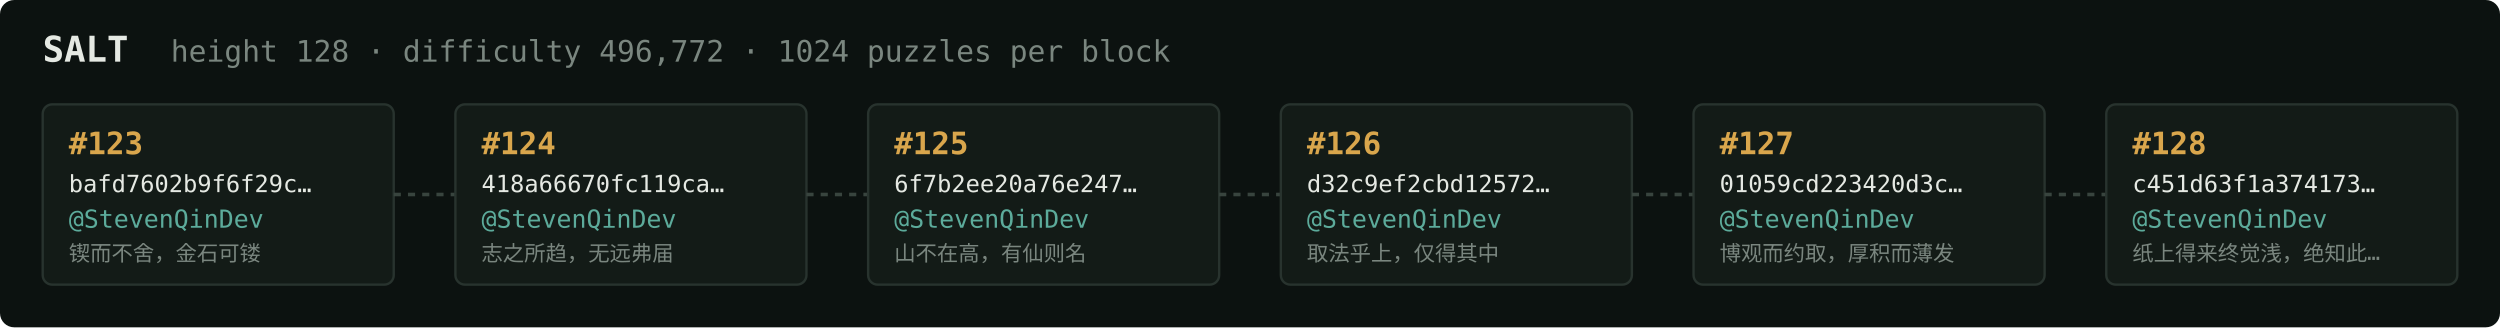
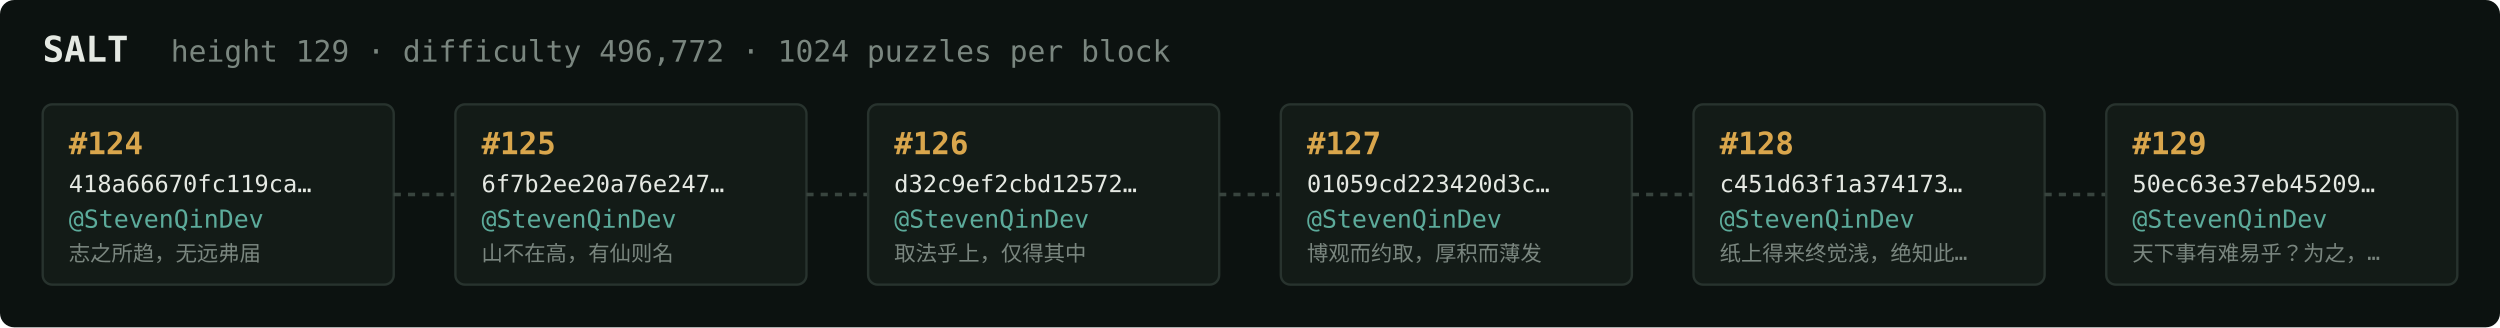
<svg xmlns="http://www.w3.org/2000/svg" width="1054" height="138" viewBox="0 0 1054 138" font-family="ui-monospace,SFMono-Regular,Menlo,monospace">
  <rect fill="#0c1210" width="1054" height="138" rx="6" />
  <text x="18" y="26" fill="#e5e9e3" font-size="15" font-weight="700">SALT</text>
-   <text x="72" y="26" fill="#7a867f" font-size="12.5">height 128 · difficulty 496,772 · 1024 puzzles per block</text>
+   <text x="72" y="26" fill="#7a867f" font-size="12.5">height 129 · difficulty 496,772 · 1024 puzzles per block</text>
  <rect x="18" y="44" width="148" height="76" rx="4" fill="#131b17" stroke="#28332e" stroke-width="1" />
-   <text x="29" y="65" fill="#d9a64c" font-size="13" font-weight="700">#123</text>
-   <text x="29" y="81" fill="#e5e9e3" font-size="10">bafd7602b9f6f29c…</text>
+   <text x="29" y="65" fill="#d9a64c" font-size="13" font-weight="700">#124</text>
+   <text x="29" y="81" fill="#e5e9e3" font-size="10">418a66670fc119ca…</text>
  <text x="29" y="96" fill="#5cab9b" font-size="10.5">@StevenQinDev</text>
-   <text x="29" y="110" fill="#7a867f" font-size="9">锲而不舍，金石可镂</text>
+   <text x="29" y="110" fill="#7a867f" font-size="9">志之所趋，无远弗届</text>
  <line x1="166" y1="82.0" x2="192" y2="82.0" stroke="#38443e" stroke-width="1.5" stroke-dasharray="3 3" />
  <rect x="192" y="44" width="148" height="76" rx="4" fill="#131b17" stroke="#28332e" stroke-width="1" />
-   <text x="203" y="65" fill="#d9a64c" font-size="13" font-weight="700">#124</text>
-   <text x="203" y="81" fill="#e5e9e3" font-size="10">418a66670fc119ca…</text>
+   <text x="203" y="65" fill="#d9a64c" font-size="13" font-weight="700">#125</text>
+   <text x="203" y="81" fill="#e5e9e3" font-size="10">6f7b2ee20a76e247…</text>
  <text x="203" y="96" fill="#5cab9b" font-size="10.5">@StevenQinDev</text>
-   <text x="203" y="110" fill="#7a867f" font-size="9">志之所趋，无远弗届</text>
+   <text x="203" y="110" fill="#7a867f" font-size="9">山不在高，有仙则名</text>
  <line x1="340" y1="82.0" x2="366" y2="82.0" stroke="#38443e" stroke-width="1.5" stroke-dasharray="3 3" />
  <rect x="366" y="44" width="148" height="76" rx="4" fill="#131b17" stroke="#28332e" stroke-width="1" />
-   <text x="377" y="65" fill="#d9a64c" font-size="13" font-weight="700">#125</text>
-   <text x="377" y="81" fill="#e5e9e3" font-size="10">6f7b2ee20a76e247…</text>
+   <text x="377" y="65" fill="#d9a64c" font-size="13" font-weight="700">#126</text>
+   <text x="377" y="81" fill="#e5e9e3" font-size="10">d32c9ef2cbd12572…</text>
  <text x="377" y="96" fill="#5cab9b" font-size="10.5">@StevenQinDev</text>
-   <text x="377" y="110" fill="#7a867f" font-size="9">山不在高，有仙则名</text>
+   <text x="377" y="110" fill="#7a867f" font-size="9">取法乎上，仅得其中</text>
  <line x1="514" y1="82.0" x2="540" y2="82.0" stroke="#38443e" stroke-width="1.5" stroke-dasharray="3 3" />
  <rect x="540" y="44" width="148" height="76" rx="4" fill="#131b17" stroke="#28332e" stroke-width="1" />
-   <text x="551" y="65" fill="#d9a64c" font-size="13" font-weight="700">#126</text>
-   <text x="551" y="81" fill="#e5e9e3" font-size="10">d32c9ef2cbd12572…</text>
+   <text x="551" y="65" fill="#d9a64c" font-size="13" font-weight="700">#127</text>
+   <text x="551" y="81" fill="#e5e9e3" font-size="10">01059cd223420d3c…</text>
  <text x="551" y="96" fill="#5cab9b" font-size="10.5">@StevenQinDev</text>
-   <text x="551" y="110" fill="#7a867f" font-size="9">取法乎上，仅得其中</text>
+   <text x="551" y="110" fill="#7a867f" font-size="9">博观而约取，厚积而薄发</text>
  <line x1="688" y1="82.0" x2="714" y2="82.0" stroke="#38443e" stroke-width="1.5" stroke-dasharray="3 3" />
  <rect x="714" y="44" width="148" height="76" rx="4" fill="#131b17" stroke="#28332e" stroke-width="1" />
-   <text x="725" y="65" fill="#d9a64c" font-size="13" font-weight="700">#127</text>
-   <text x="725" y="81" fill="#e5e9e3" font-size="10">01059cd223420d3c…</text>
+   <text x="725" y="65" fill="#d9a64c" font-size="13" font-weight="700">#128</text>
+   <text x="725" y="81" fill="#e5e9e3" font-size="10">c451d63f1a374173…</text>
  <text x="725" y="96" fill="#5cab9b" font-size="10.5">@StevenQinDev</text>
-   <text x="725" y="110" fill="#7a867f" font-size="9">博观而约取，厚积而薄发</text>
+   <text x="725" y="110" fill="#7a867f" font-size="9">纸上得来终觉浅，绝知此…</text>
  <line x1="862" y1="82.0" x2="888" y2="82.0" stroke="#38443e" stroke-width="1.5" stroke-dasharray="3 3" />
  <rect x="888" y="44" width="148" height="76" rx="4" fill="#131b17" stroke="#28332e" stroke-width="1" />
-   <text x="899" y="65" fill="#d9a64c" font-size="13" font-weight="700">#128</text>
-   <text x="899" y="81" fill="#e5e9e3" font-size="10">c451d63f1a374173…</text>
+   <text x="899" y="65" fill="#d9a64c" font-size="13" font-weight="700">#129</text>
+   <text x="899" y="81" fill="#e5e9e3" font-size="10">50ec63e37eb45209…</text>
  <text x="899" y="96" fill="#5cab9b" font-size="10.5">@StevenQinDev</text>
-   <text x="899" y="110" fill="#7a867f" font-size="9">纸上得来终觉浅，绝知此…</text>
+   <text x="899" y="110" fill="#7a867f" font-size="9">天下事有难易乎？为之，…</text>
</svg>
